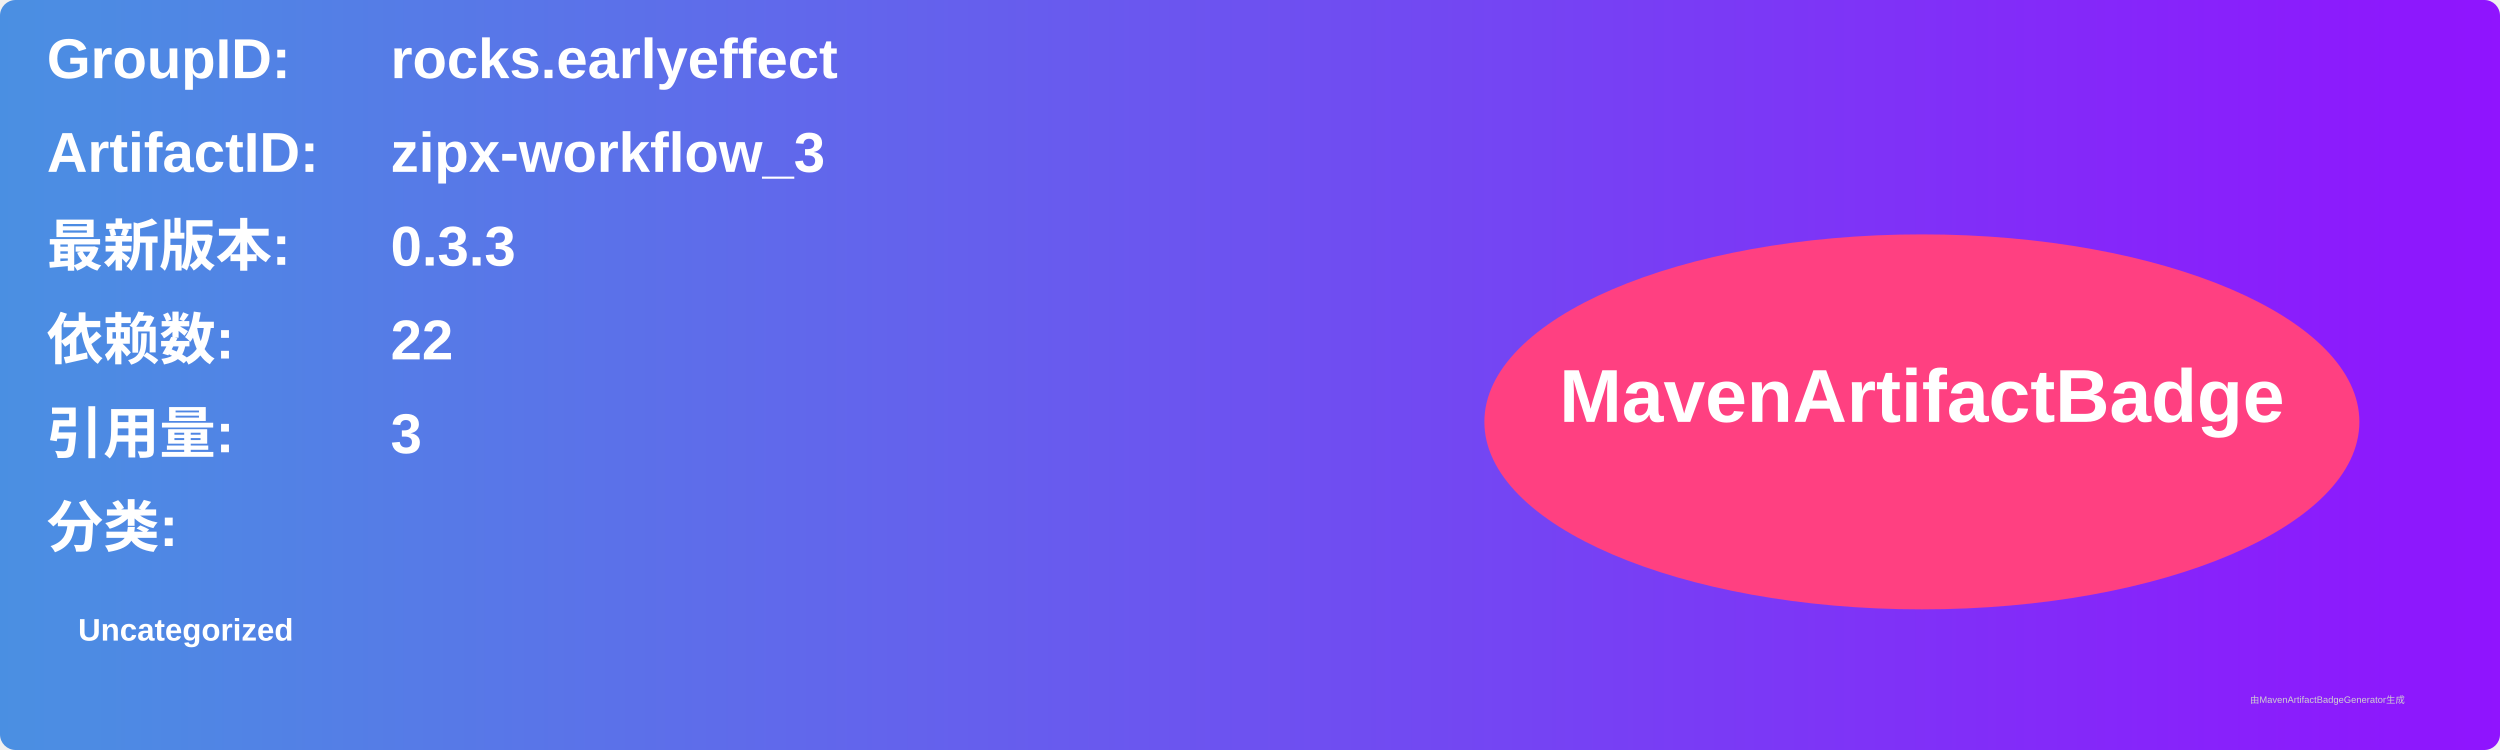
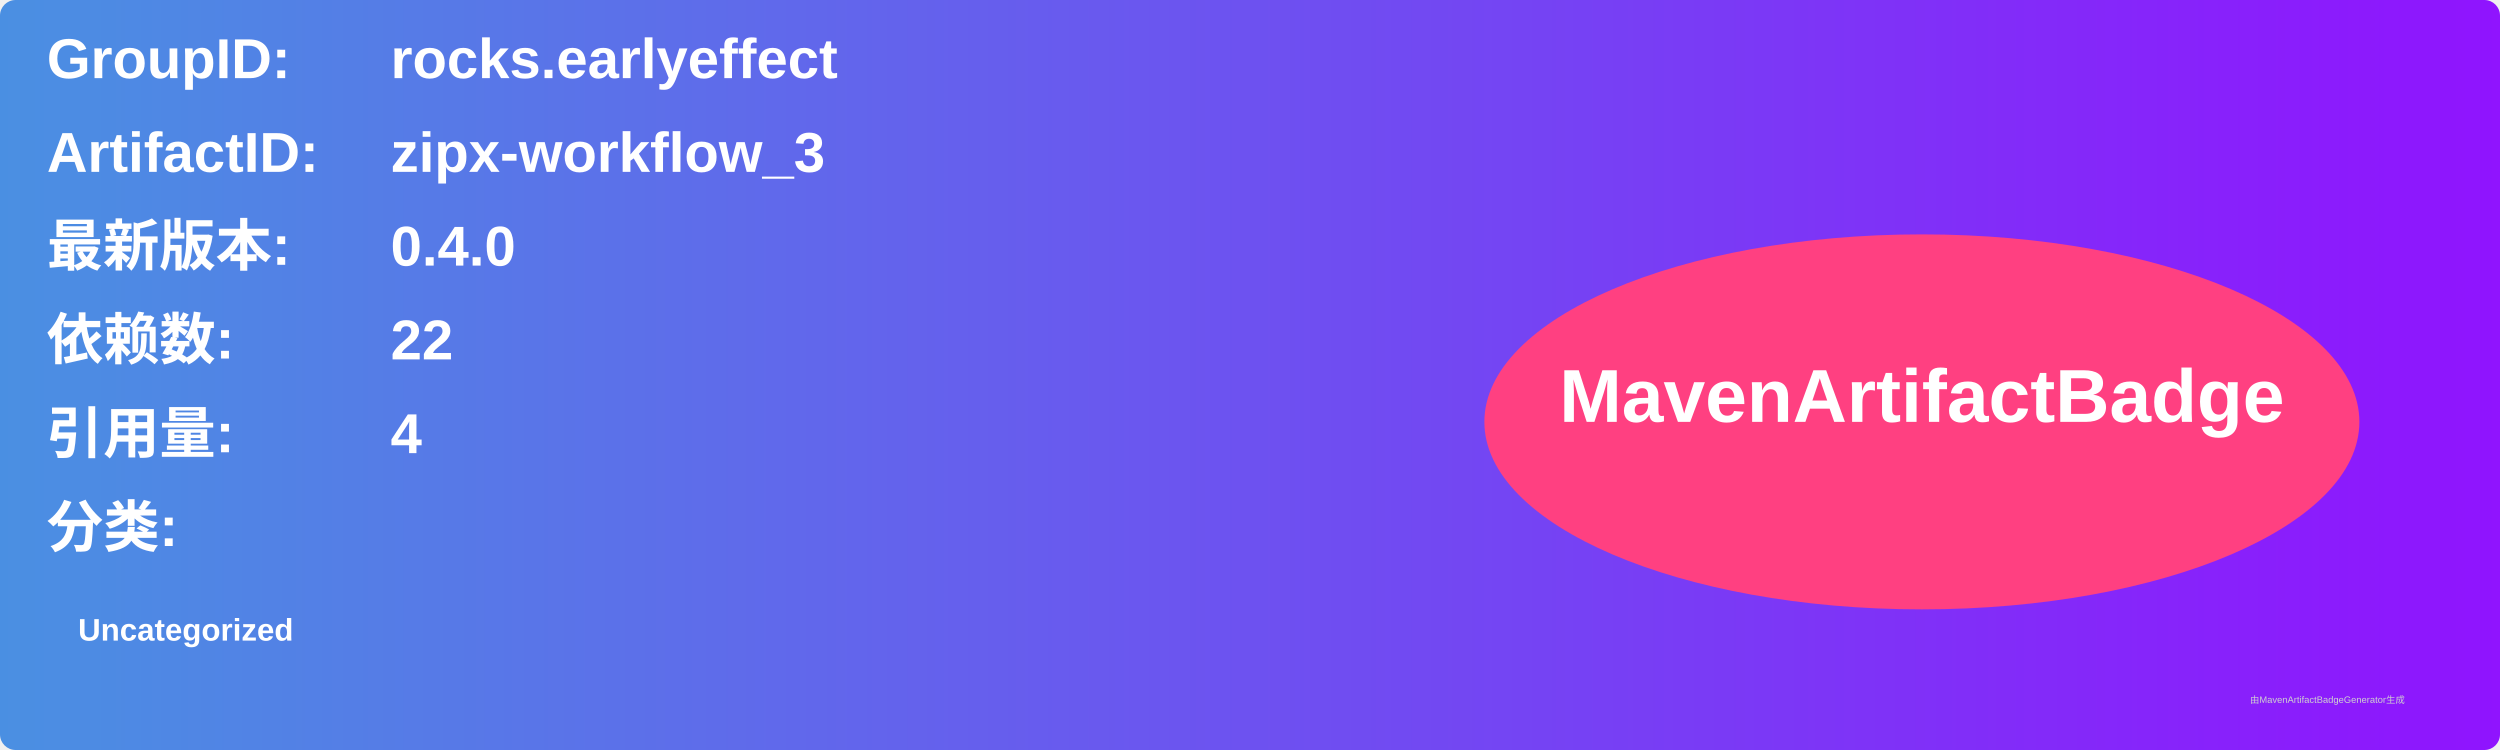
<svg xmlns="http://www.w3.org/2000/svg" width="800" height="240" viewBox="0 0 800 240">
  <linearGradient id="grad" x1="0%" y1="0%" x2="100%" y2="0%">
    <stop offset="0%" stop-color="#4a90e2" />
    <stop offset="100%" stop-color="#9013fe" />
  </linearGradient>
  <rect width="100%" height="100%" rx="5" ry="5" fill="url(#grad)" />
  <g transform="translate(15, 15)">
    <text x="0" y="10" font-family="Arial" font-size="18" fill="white" font-weight="bold" width="260">GroupID:</text>
    <text x="110" y="10" font-family="Arial" font-size="18" fill="white" font-weight="bold" width="460">rocks.earlyeffect</text>
    <text x="0" y="40" font-family="Arial" font-size="18" fill="white" font-weight="bold" width="260">ArtifactID:</text>
    <text x="110" y="40" font-family="Arial" font-size="18" fill="white" font-weight="bold" width="460">zipx-workflow_3</text>
    <text x="0" y="70" font-family="Arial" font-size="18" fill="white" font-weight="bold">最新版本:</text>
    <text x="110" y="70" font-family="Arial" font-size="18" fill="white" font-weight="bold">
-       <tspan font-weight="bold">0.3.3</tspan>
+       <tspan font-weight="bold">0.4.0</tspan>
    </text>
    <text x="0" y="100" font-family="Arial" font-size="18" fill="white" font-weight="bold">依赖数: </text>
    <text x="110" y="100" font-family="Arial" font-size="18" fill="white">
      <tspan font-weight="bold">22</tspan>
    </text>
    <text x="0" y="130" font-family="Arial" font-size="18" fill="white" font-weight="bold">引用量: </text>
    <text x="110" y="130" font-family="Arial" font-size="18" fill="white">
-       <tspan font-weight="bold">3</tspan>
+       <tspan font-weight="bold">4</tspan>
    </text>
    <text x="0" y="160" font-family="Arial" font-size="18" fill="white" font-weight="bold">分类:</text>
    <text x="10" y="190" font-family="Arial" font-size="10" fill="white">
      <tspan font-weight="bold">Uncategorized</tspan>
    </text>
    <ellipse cx="600" cy="120" rx="140" ry="60" fill="#ff4081" />
    <text x="600" y="120" text-anchor="middle" font-family="Arial" font-size="24" fill="white" font-weight="bold">MavenArtifactBadge</text>
  </g>
  <text x="720" y="225" font-family="Arial" font-size="3" fill="#d0d0d0">由MavenArtifactBadgeGenerator生成</text>
</svg>
